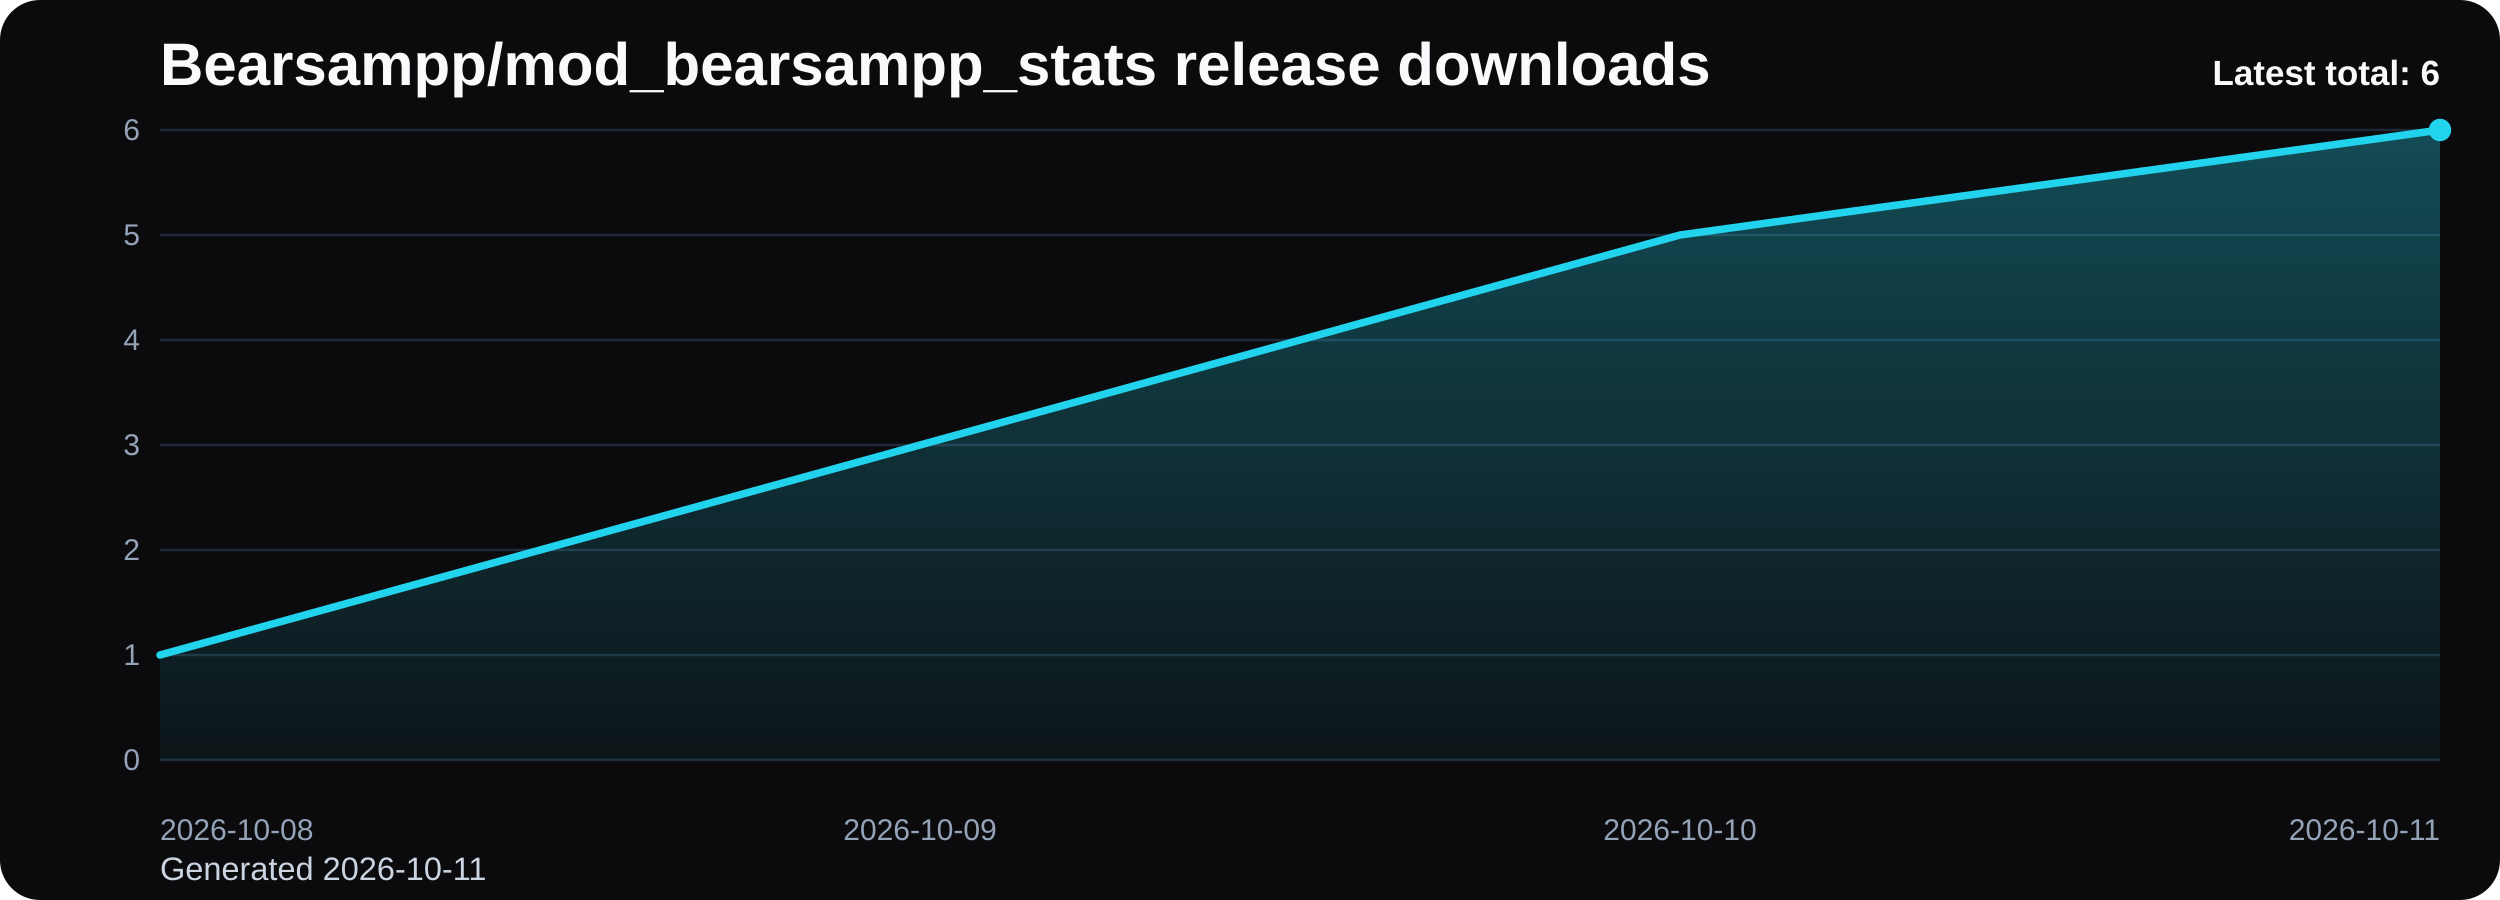
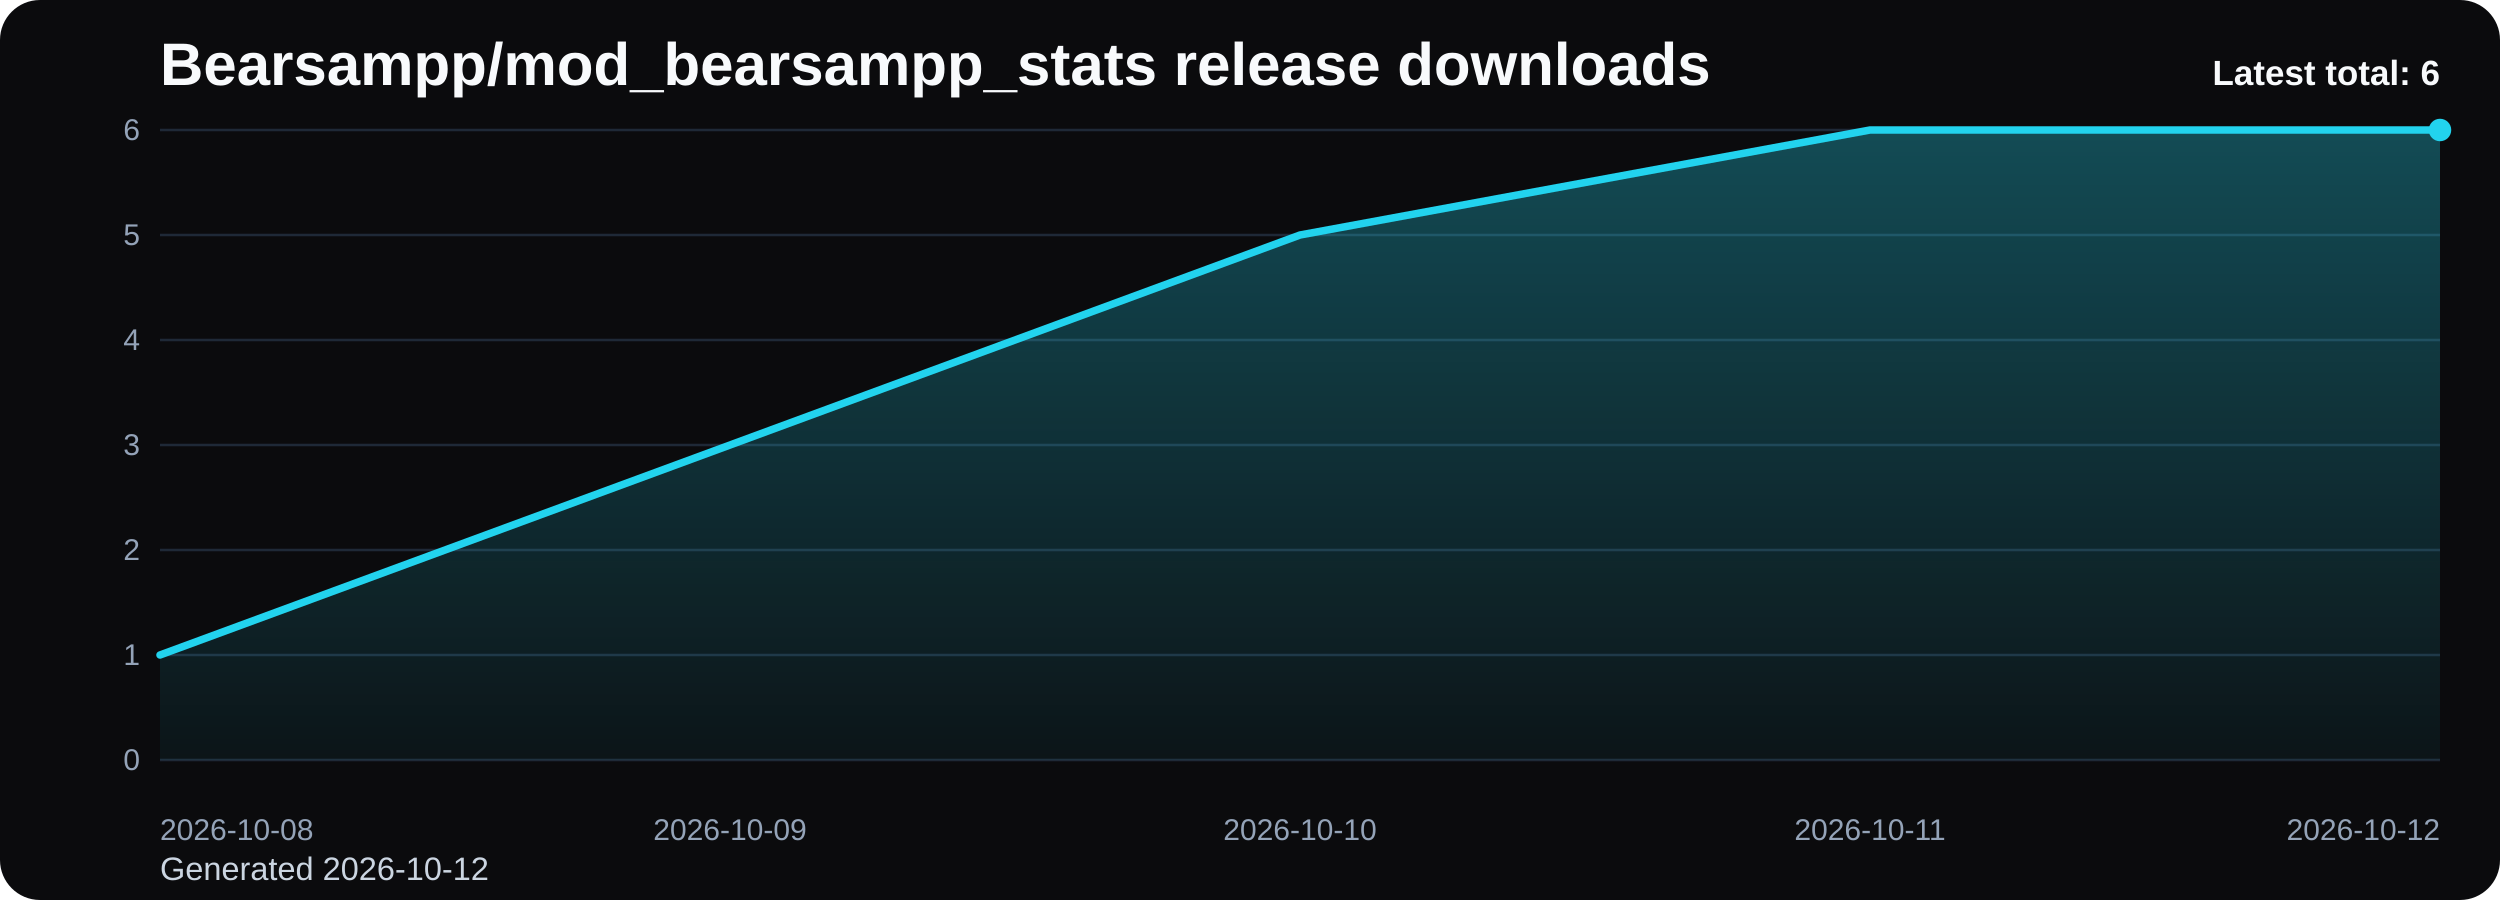
<svg xmlns="http://www.w3.org/2000/svg" viewBox="0 0 1000 360" role="img" aria-label="Bearsampp/mod_bearsampp_stats release downloads chart">
  <defs>
    <linearGradient id="fill-total-trend-black" x1="0" y1="0" x2="0" y2="1">
      <stop offset="0%" stop-color="#22d3ee" stop-opacity="0.32" />
      <stop offset="100%" stop-color="#22d3ee" stop-opacity="0.05" />
    </linearGradient>
    <style>
      .bg { fill: #0b0b0d; }
      .title { font: 700 24px Arial, sans-serif; fill: #f8fafc; }
      .sub { font: 400 13px Arial, sans-serif; fill: #cbd5e1; }
      .grid { stroke: #1f2937; stroke-width: 1; }
      .axis { font: 400 12px Arial, sans-serif; fill: #94a3b8; }
      .line { fill: none; stroke: #22d3ee; stroke-width: 3; stroke-linecap: round; stroke-linejoin: round; }
      .dot { fill: #22d3ee; }
      .value { font: 600 11px Arial, sans-serif; fill: #cbd5e1; }
      .latest { font: 700 14px Arial, sans-serif; fill: #f8fafc; }
    </style>
  </defs>
  <rect class="bg" x="0" y="0" width="1000" height="360" rx="16" />
  <text class="title" x="64" y="34">Bearsampp/mod_bearsampp_stats release downloads</text>
-   <text class="sub" x="64" y="352">Generated 2026-10-11</text>
+   <text class="sub" x="64" y="352">Generated 2026-10-12</text>
  <line x1="64" y1="52.00" x2="976" y2="52.00" class="grid" />
  <text x="56" y="56.00" text-anchor="end" class="axis">6</text>
  <line x1="64" y1="94.00" x2="976" y2="94.00" class="grid" />
  <text x="56" y="98.00" text-anchor="end" class="axis">5</text>
  <line x1="64" y1="136.00" x2="976" y2="136.00" class="grid" />
  <text x="56" y="140.00" text-anchor="end" class="axis">4</text>
  <line x1="64" y1="178.00" x2="976" y2="178.00" class="grid" />
  <text x="56" y="182.00" text-anchor="end" class="axis">3</text>
  <line x1="64" y1="220.00" x2="976" y2="220.00" class="grid" />
  <text x="56" y="224.00" text-anchor="end" class="axis">2</text>
  <line x1="64" y1="262.00" x2="976" y2="262.00" class="grid" />
  <text x="56" y="266.00" text-anchor="end" class="axis">1</text>
  <line x1="64" y1="304.00" x2="976" y2="304.00" class="grid" />
  <text x="56" y="308.00" text-anchor="end" class="axis">0</text>
-   <path d="M 64.00 304 L 64.00 262.00 L 368.00 178.00 L 672.00 94.00 L 976.00 52.00 L 976.00 304 Z" fill="url(#fill-total-trend-black)" />
-   <polyline class="line" points="64.00,262.00 368.00,178.00 672.00,94.00 976.00,52.00" />
+   <path d="M 64.00 304 L 64.00 262.00 L 292.00 178.00 L 520.00 94.00 L 748.00 52.00 L 976.00 52.00 L 976.00 304 Z" fill="url(#fill-total-trend-black)" />
+   <polyline class="line" points="64.00,262.00 292.00,178.00 520.00,94.00 748.00,52.00 976.00,52.00" />
  <circle class="dot" cx="976.00" cy="52.00" r="4.5" />
  <text class="axis" x="64.00" y="336" text-anchor="start">2026-10-08</text>
-   <text class="axis" x="368.00" y="336" text-anchor="middle">2026-10-09</text>
-   <text class="axis" x="672.00" y="336" text-anchor="middle">2026-10-10</text>
-   <text class="axis" x="976.00" y="336" text-anchor="end">2026-10-11</text>
+   <text class="axis" x="292.00" y="336" text-anchor="middle">2026-10-09</text>
+   <text class="axis" x="520.00" y="336" text-anchor="middle">2026-10-10</text>
+   <text class="axis" x="748.00" y="336" text-anchor="middle">2026-10-11</text>
+   <text class="axis" x="976.00" y="336" text-anchor="end">2026-10-12</text>
  <text class="latest" x="976" y="34" text-anchor="end">Latest total: 6</text>
</svg>
